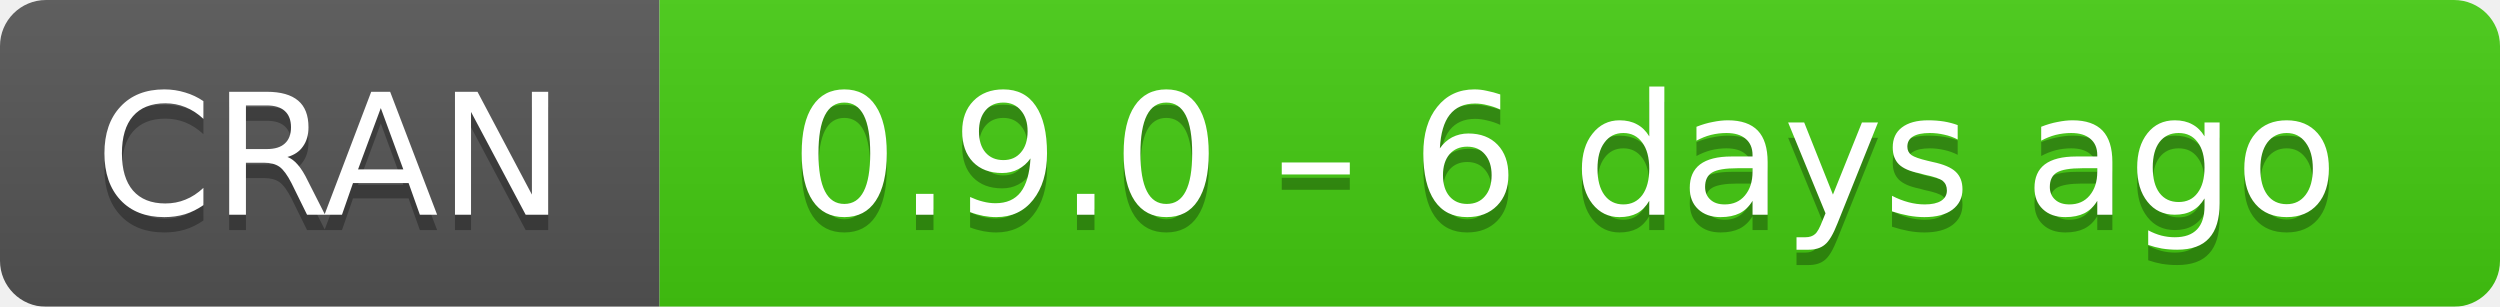
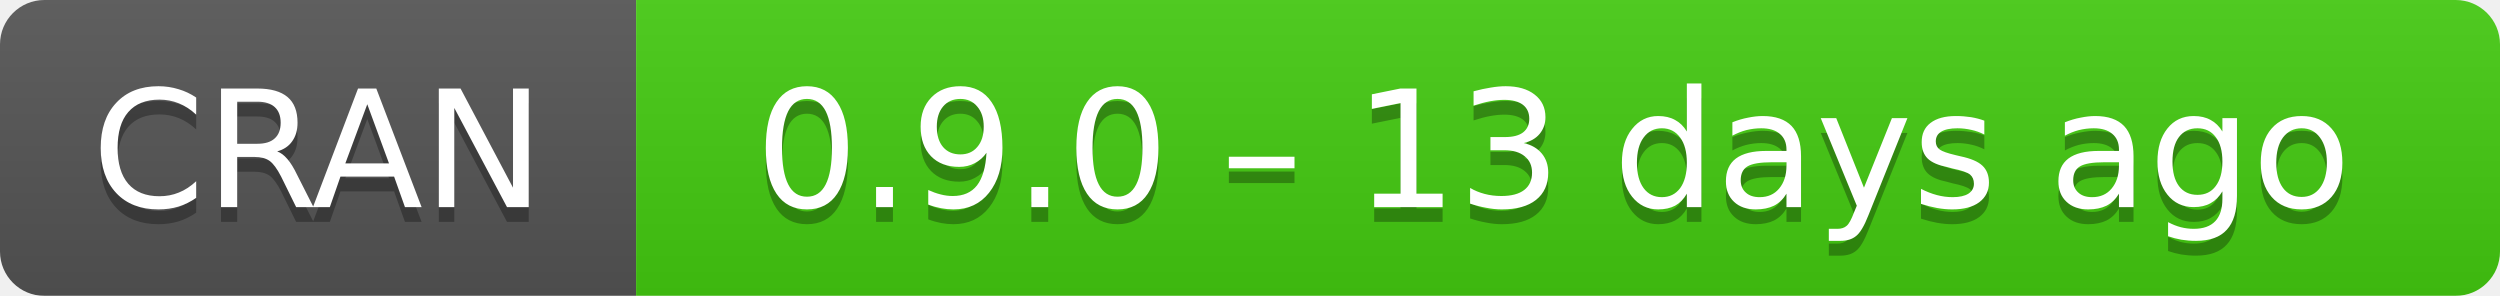
- <svg xmlns="http://www.w3.org/2000/svg" width="163" height="20" aria-label="CRAN 0.9.0 – 6 days ago">
+ <svg xmlns="http://www.w3.org/2000/svg" width="169" height="20" aria-label="CRAN 0.9.0 – 13 days ago">
  <linearGradient id="b" x2="0" y2="100%">
    <stop offset="0" stop-color="#bbb" stop-opacity=".1" />
    <stop offset="1" stop-opacity=".1" />
  </linearGradient>
  <mask id="a">
-     <rect width="163" height="20" rx="3" fill="#fff" />
+     <rect width="169" height="20" rx="3" fill="#fff" />
  </mask>
  <g mask="url(#a)">
    <path fill="#555" d="M0 0h43v20H0z" />
-     <path fill="#4c1" d="M43 0h141v20H43z" />
-     <path fill="url(#b)" d="M0 0h163v20H0z" />
+     <path fill="#4c1" d="M43 0h147v20H43z" />
+     <path fill="url(#b)" d="M0 0h169v20H0z" />
  </g>
  <g fill="#fff" text-anchor="middle" font-family="DejaVu Sans,Verdana,Geneva,sans-serif" font-size="11">
    <text x="21.5" y="15" fill="#010101" fill-opacity=".3">
      CRAN
    </text>
    <text x="21.5" y="14">
      CRAN
    </text>
-     <text x="102" y="15" fill="#010101" fill-opacity=".3">
-       0.9.0 – 6 days ago
+     <text x="105" y="15" fill="#010101" fill-opacity=".3">
+       0.9.0 – 13 days ago
    </text>
-     <text x="102" y="14">
-       0.9.0 – 6 days ago
+     <text x="105" y="14">
+       0.9.0 – 13 days ago
    </text>
  </g>
</svg>
